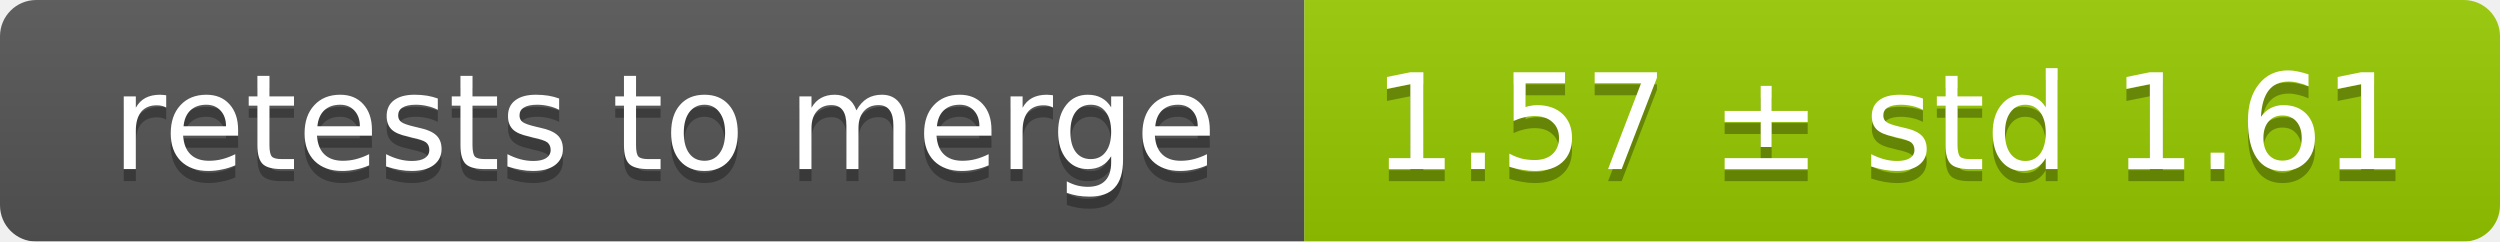
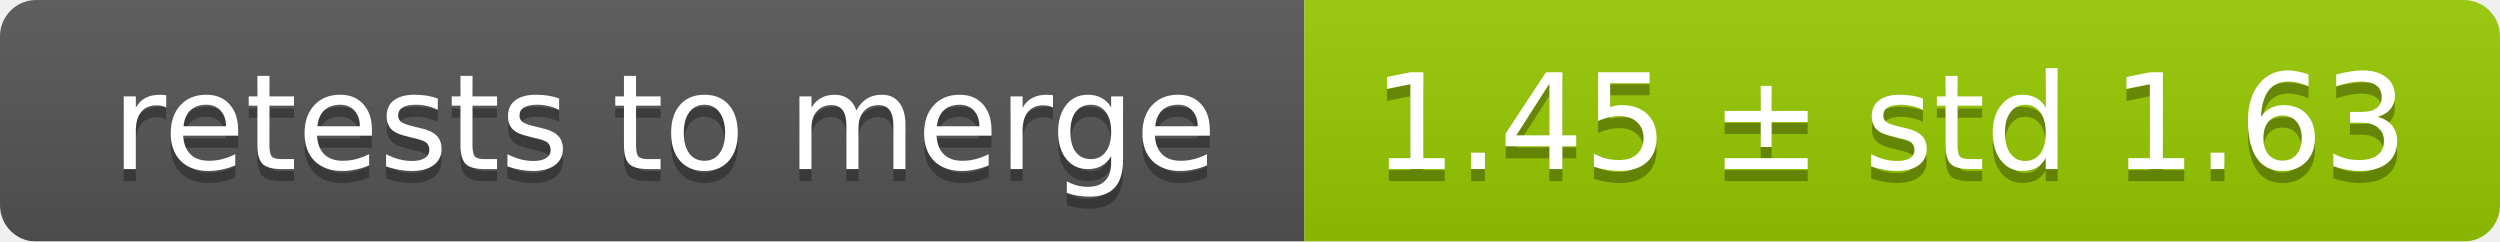
<svg xmlns="http://www.w3.org/2000/svg" width="207" height="20">
  <linearGradient id="smooth" x2="0" y2="100%">
    <stop offset="0" stop-color="#bbb" stop-opacity=".1" />
    <stop offset="1" stop-opacity=".1" />
  </linearGradient>
  <mask id="round">
    <rect width="207" height="20" rx="3" fill="#fff" />
  </mask>
  <g mask="url(#round)">
    <rect width="108" height="20" fill="#555" />
    <rect x="108" width="99" height="20" fill="#97ca00" />
    <rect width="207" height="20" fill="url(#smooth)" />
  </g>
  <g fill="#fff" text-anchor="middle" font-family="DejaVu Sans,Verdana,Geneva,sans-serif" font-size="11">
    <text x="55" y="15" fill="#010101" fill-opacity=".3">retests to merge</text>
    <text x="55" y="14">retests to merge</text>
-     <text x="156.5" y="15" fill="#010101" fill-opacity=".3">1.57 ± std 1.61</text>
-     <text x="156.5" y="14">1.57 ± std 1.61</text>
+     <text x="156.5" y="15" fill="#010101" fill-opacity=".3">1.45 ± std 1.63</text>
+     <text x="156.5" y="14">1.45 ± std 1.63</text>
  </g>
</svg>
